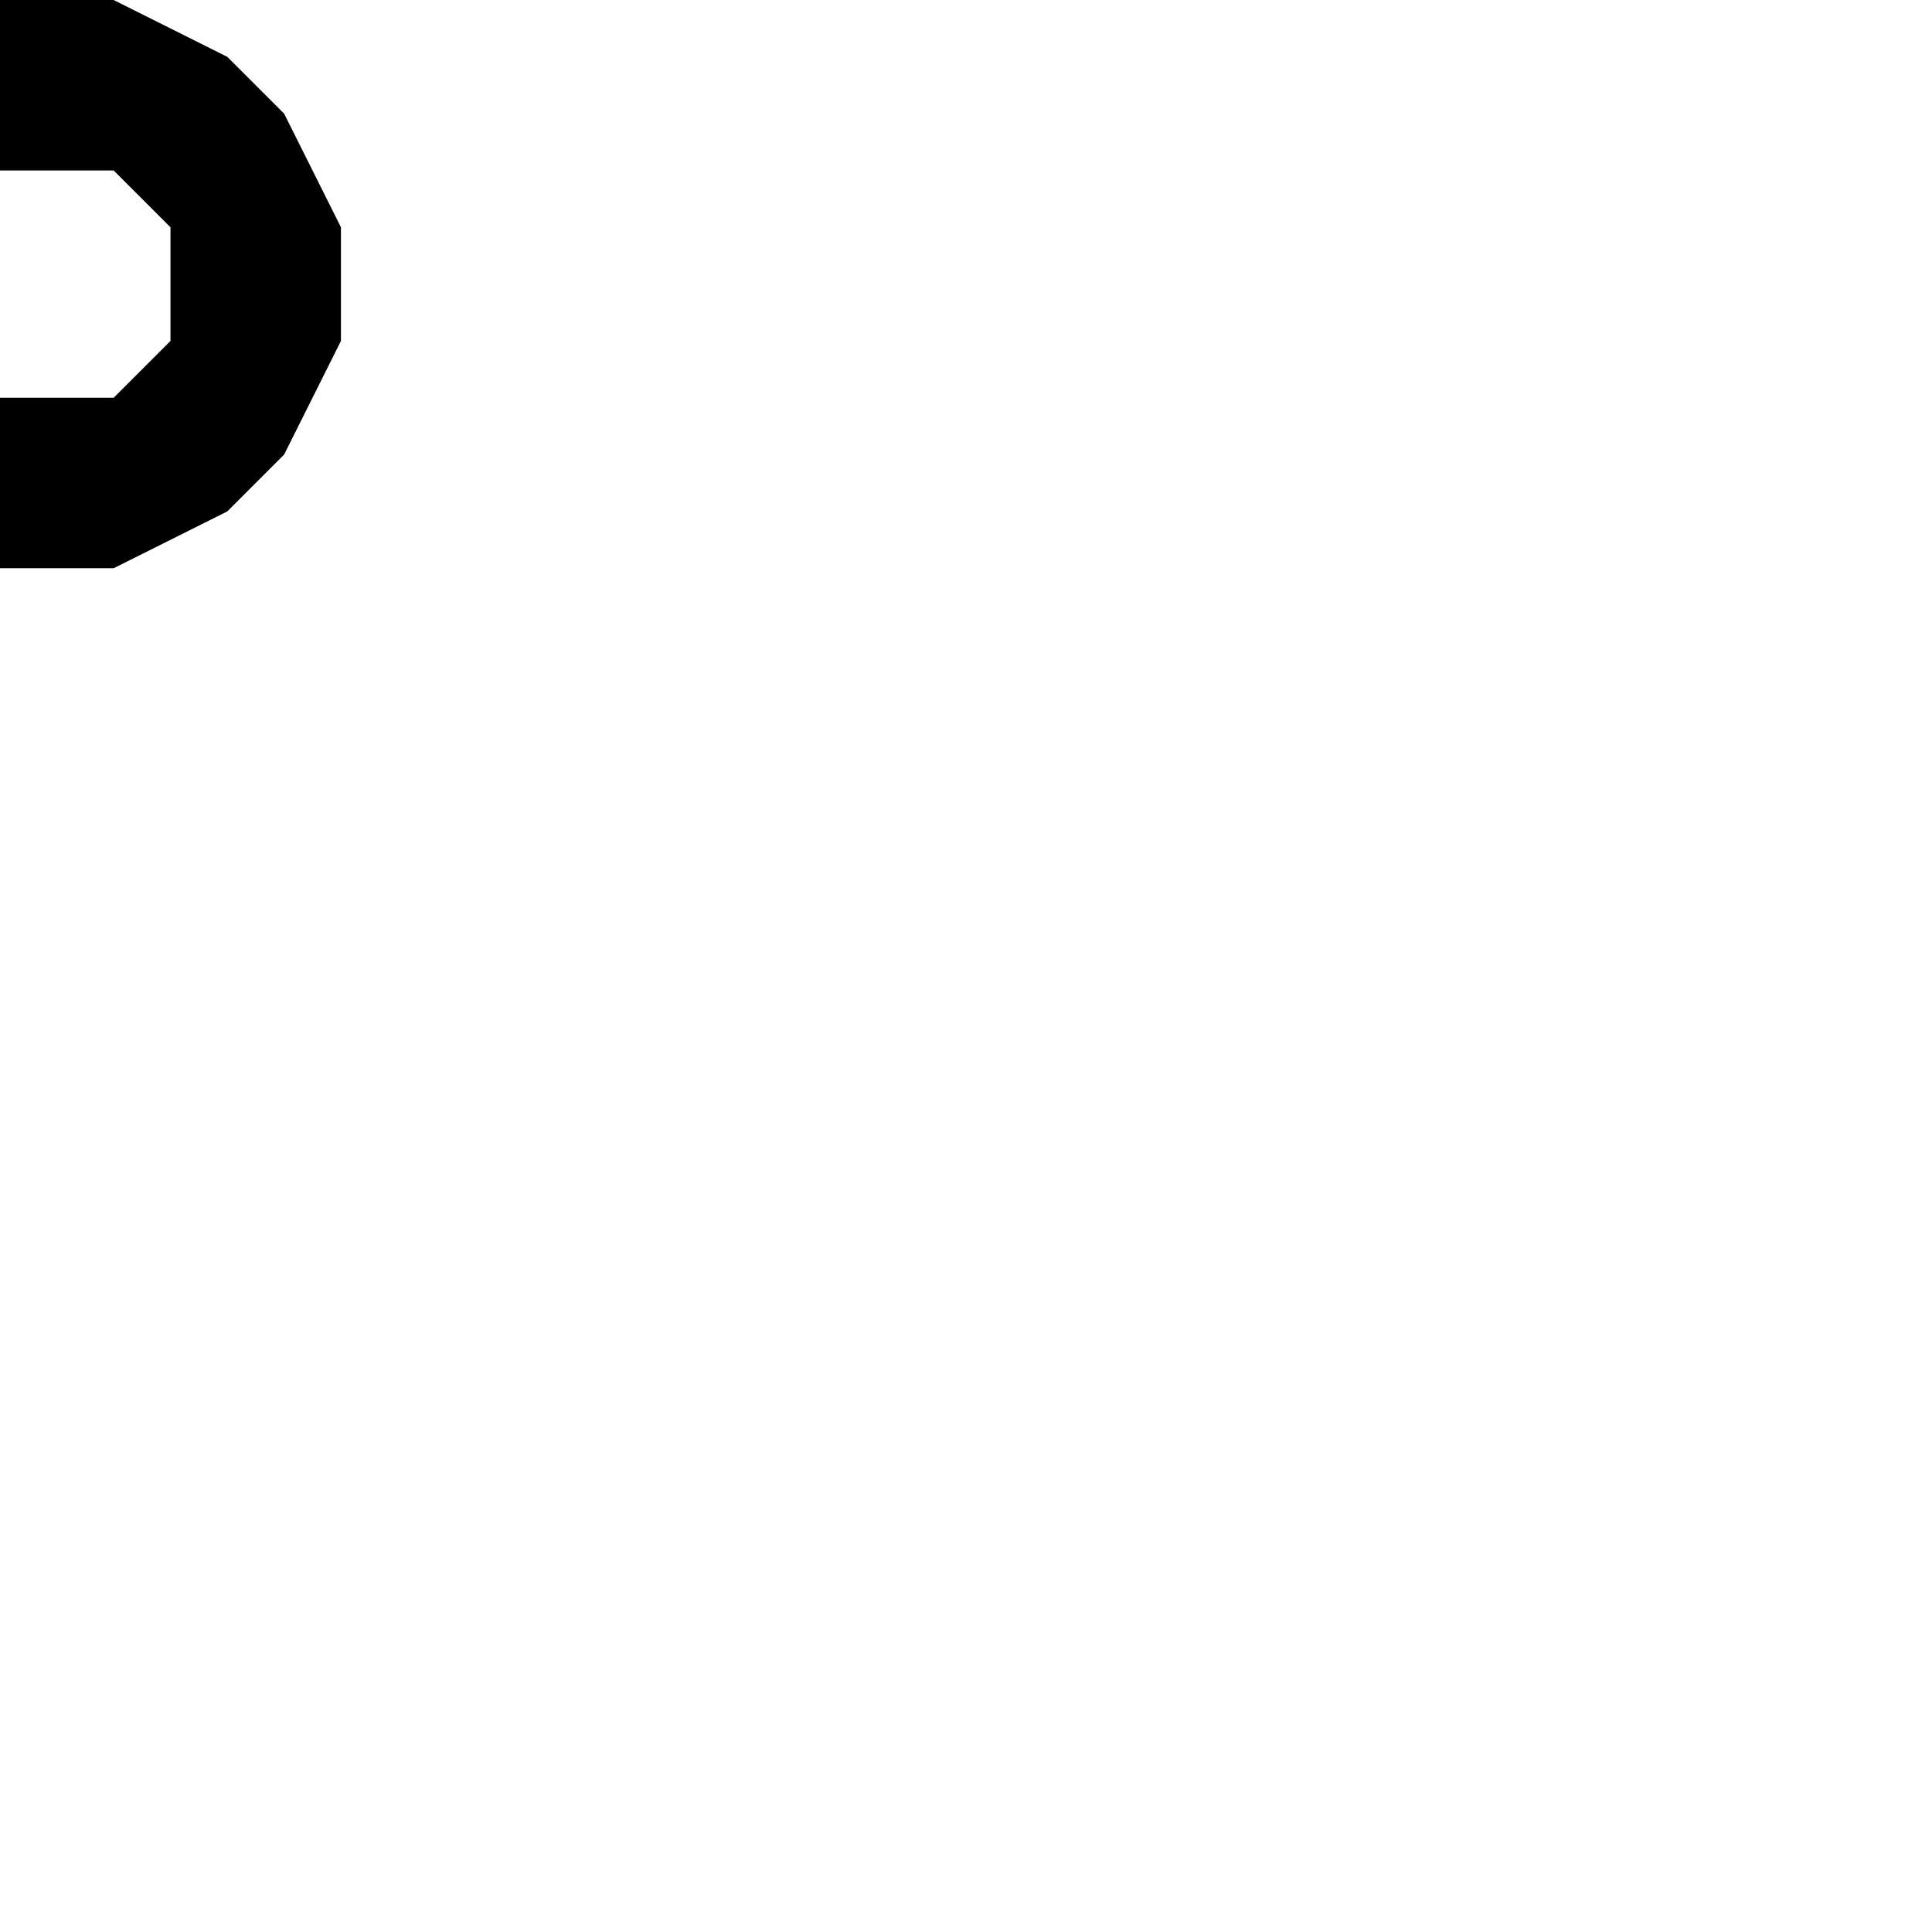
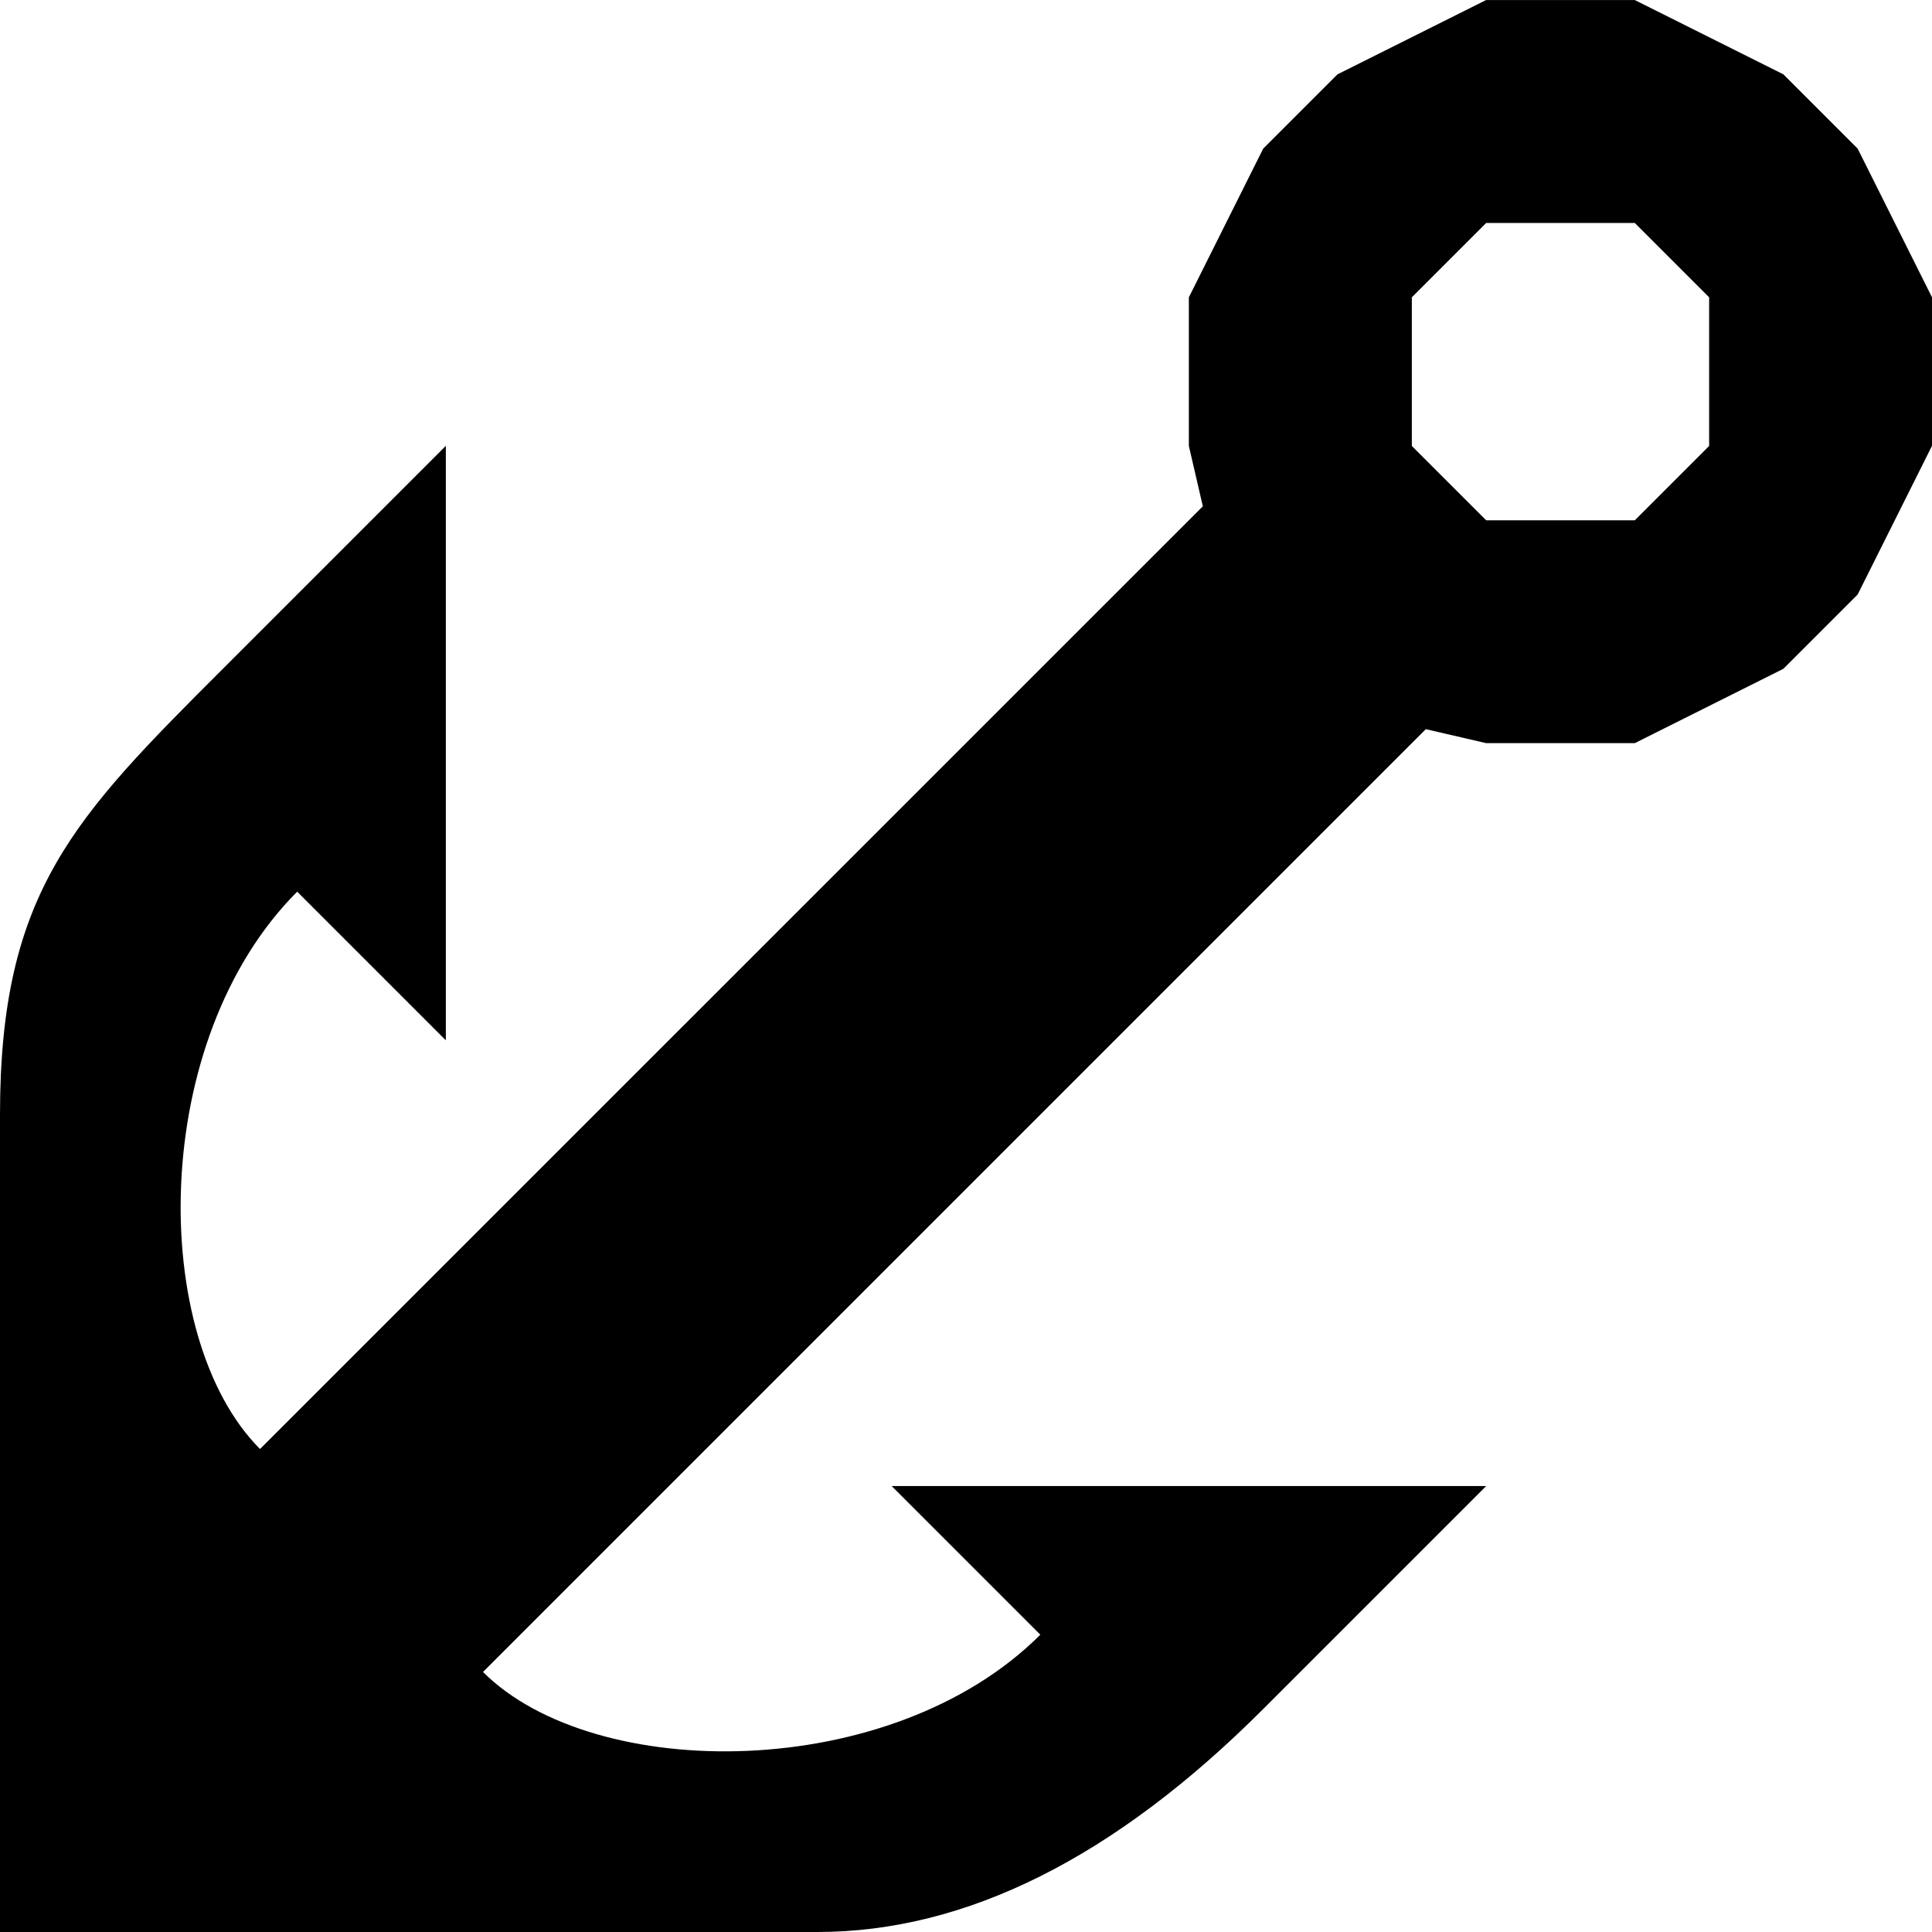
- <svg xmlns="http://www.w3.org/2000/svg" version="1.1" width="17" height="17" id="svg4619">
+ <svg xmlns="http://www.w3.org/2000/svg" version="1.1" width="17" height="17" id="svg4619" viewBox="0 0 17 17">
  <defs id="defs4621" />
-   <path d="m 0,0 -1,0.5 -0.5,0.5 -0.5,1 0,1 0.094,0.406 -6.344,6.344 c -0.75,-0.75 -0.75,-2.75 0.25,-3.75 l 1,1 0,-4 -1.5,1.5 c -1,1 -1.5,1.5 -1.5,3 l 0,1.5 0,4 4,0 1.5,0 c 1,0 2,-0.5 3,-1.5 l 0.5,-0.5 1,-1 -1,0 -3,0 1,1 c -1,1 -3,1 -3.75,0.25 l 6.344,-6.344 0.406,0.094 1,0 1,-0.5 0.5,-0.5 0.5,-1 0,-1 -0.5,-1 -0.5,-0.5 -1,-0.5 -1,0 z m 0,1.5 0.5,0 0.5,0 0.5,0.5 0,0.5 0,0.5 -0.5,0.5 -0.5,0 -0.5,0 -0.5,-0.5 0,-0.5 0,-0.5 0.5,-0.5 z" id="path7366" style="color:#000000;fill:#000000;fill-opacity:1;fill-rule:nonzero;stroke:none;stroke-width:2;marker:none;visibility:visible;display:inline;overflow:visible;enable-background:accumulate" />
+   <path d="m 13.077,0 -1.308,0.654 -0.654,0.654 -0.654,1.308 0,1.308 0.123,0.531 L 2.288,12.75 C 1.308,11.769 1.308,9.154 2.615,7.846 l 1.308,1.308 0,-5.231 -1.962,1.962 C 0.654,7.192 0,7.846 0,9.808 L 0,11.769 0,17 5.231,17 7.192,17 C 8.5,17 9.808,16.346 11.115,15.038 l 0.654,-0.654 1.308,-1.308 -1.308,0 -3.923,0 1.308,1.308 C 7.846,15.692 5.231,15.692 4.25,14.712 l 8.296,-8.296 0.531,0.123 1.308,0 L 15.692,5.885 16.346,5.231 17,3.923 17,2.616 16.346,1.308 15.692,0.654 14.385,3.923e-4 l -1.308,0 z m 0,1.962 0.654,0 0.654,0 0.654,0.654 0,0.654 0,0.654 -0.654,0.654 -0.654,0 -0.654,0 -0.654,-0.654 0,-0.654 0,-0.654 0.654,-0.654 z" id="path7366" style="color:#000000;display:inline;overflow:visible;visibility:visible;fill:#000000;fill-opacity:1;fill-rule:nonzero;stroke:none;stroke-width:2.615;marker:none;enable-background:accumulate" />
</svg>
